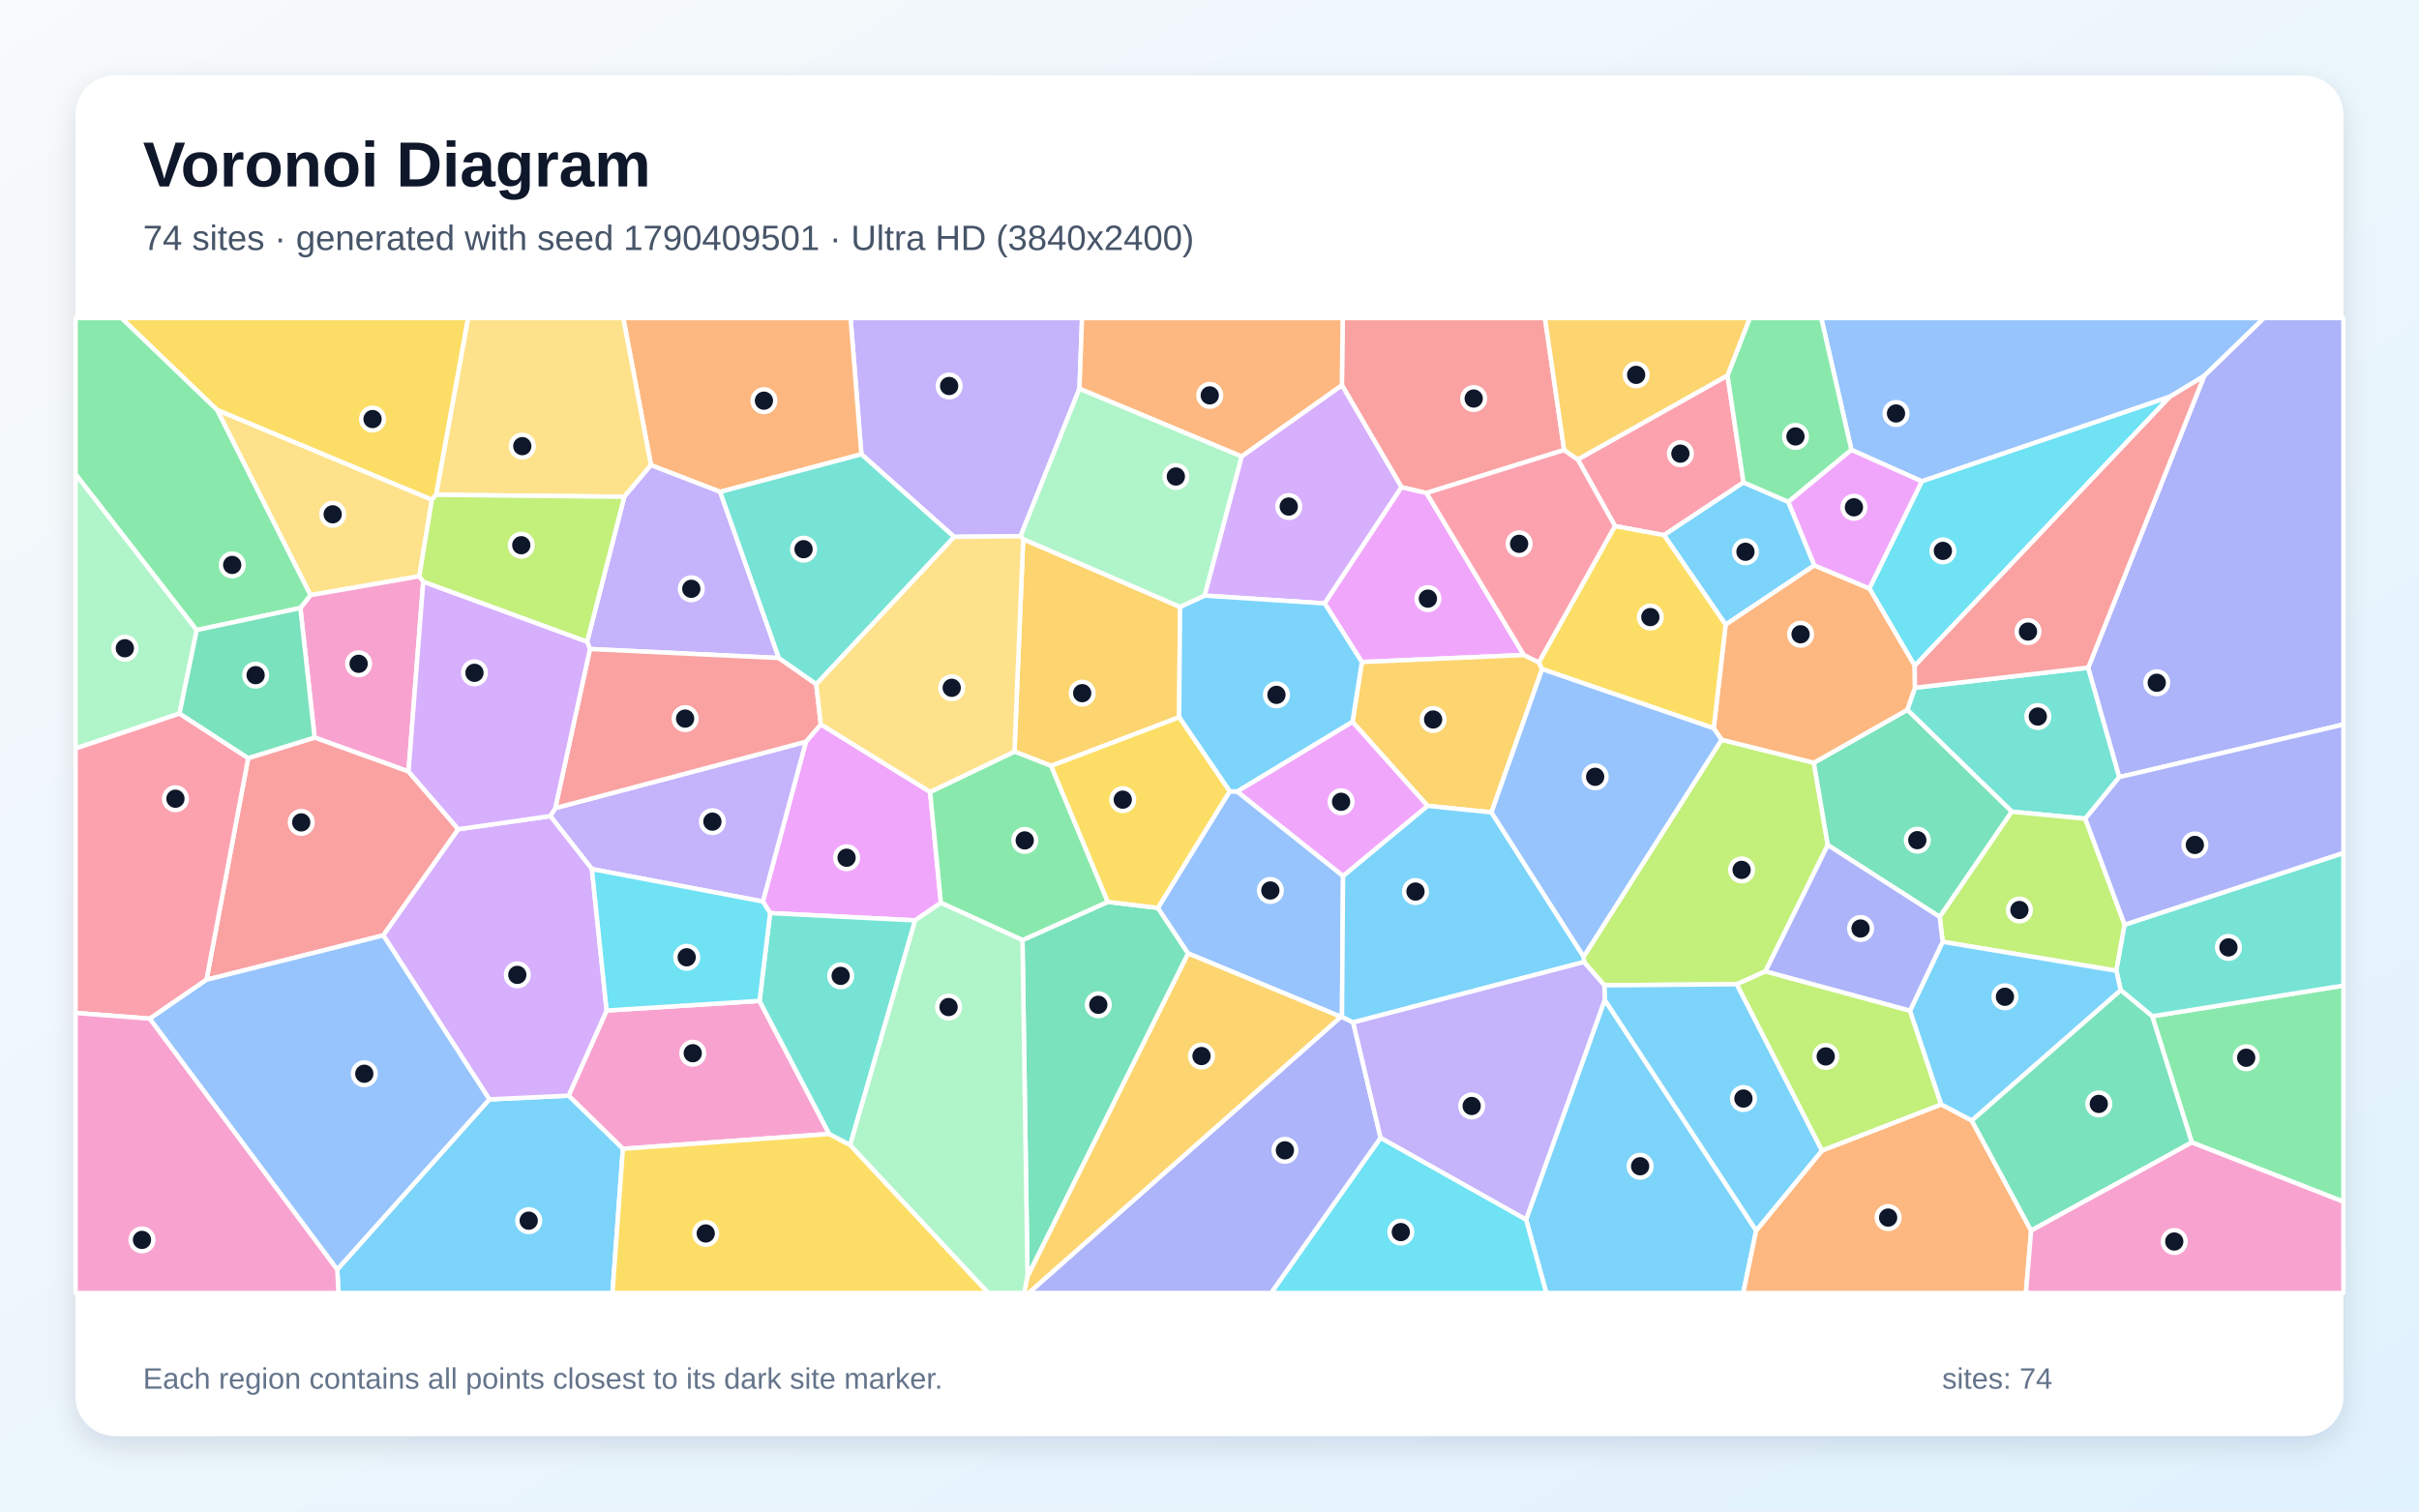
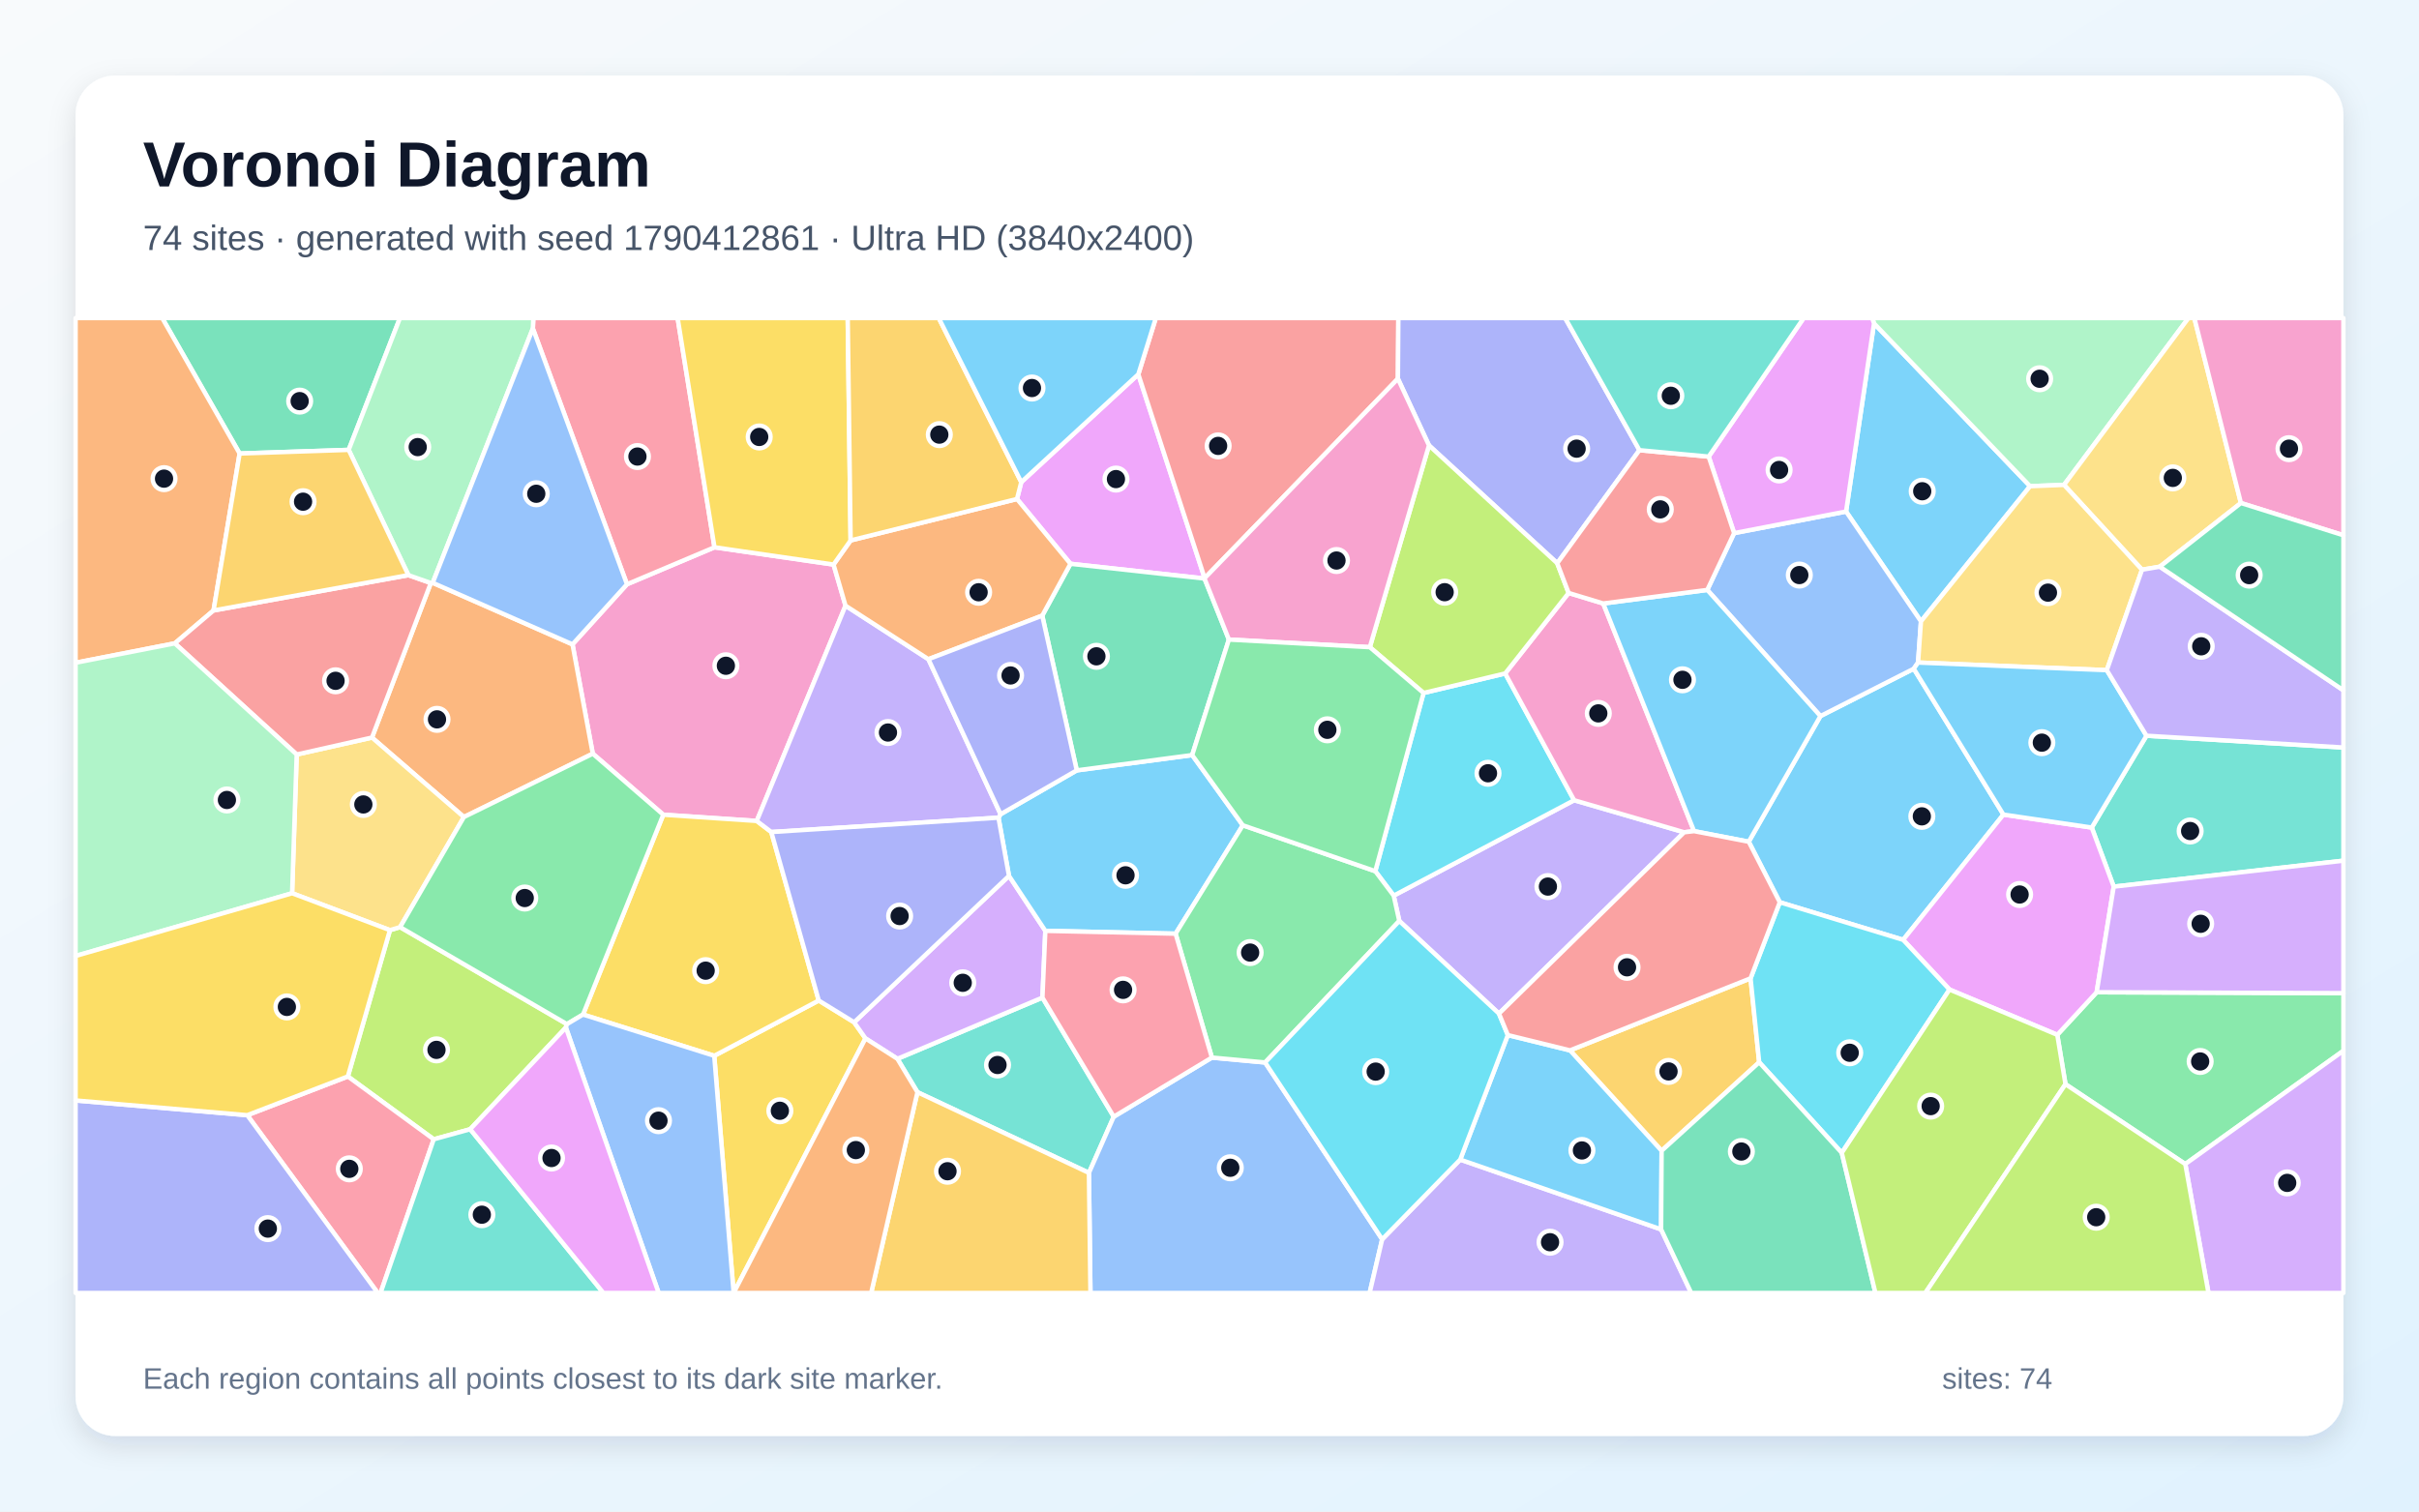
<svg xmlns="http://www.w3.org/2000/svg" width="3840" height="2400" viewBox="0 0 3840 2400" role="img" aria-labelledby="title description">
  <defs>
    <linearGradient id="background" x1="0" y1="0" x2="1" y2="1">
      <stop stop-color="#F8FAFC" />
      <stop offset="1" stop-color="#E0F2FE" />
    </linearGradient>
    <filter id="shadow" x="-5%" y="-5%" width="110%" height="110%">
      <feDropShadow dx="0" dy="15" stdDeviation="22" flood-color="#0F172A" flood-opacity=".12" />
    </filter>
  </defs>
  <rect width="3840" height="2400" fill="url(#background)" />
  <rect x="120" y="120" width="3600" height="2160" rx="63" fill="#FFFFFF" filter="url(#shadow)" />
  <g font-family="Arial, sans-serif">
    <text x="227" y="296" font-size="101" font-weight="700" fill="#0F172A">Voronoi Diagram</text>
-     <text x="227" y="397" font-size="56" fill="#475569">74 sites · generated with seed 1790409501 · Ultra HD (3840x2400)</text>
+     <text x="227" y="397" font-size="56" fill="#475569">74 sites · generated with seed 1790412861 · Ultra HD (3840x2400)</text>
  </g>
  <g stroke="#FFFFFF" stroke-width="7" stroke-linejoin="round">
-     <polygon points="2422.5,1936.3 2547.4,1587.5 2787.8,1953.8 2767.3,2053.0 2454.6,2053.0" fill="#38BDF8" fill-opacity="0.65" />
-     <polygon points="1713.6,617.0 1620.0,851.5 1514.5,852.4 1367.4,721.3 1350.2,505.0 1717.7,505.0" fill="#A78BFA" fill-opacity="0.65" />
-     <polygon points="1205.7,1589.2 1316.3,1800.5 988.8,1824.1 902.6,1739.7 963.0,1604.5" fill="#F472B6" fill-opacity="0.65" />
-     <polygon points="2787.8,1953.8 2892.3,1826.8 3081.5,1753.5 3130.0,1779.1 3224.3,1953.9 3216.0,2053.0 2767.3,2053.0" fill="#FB923C" fill-opacity="0.65" />
-     <polygon points="692.4,785.6 685.6,793.6 344.6,651.0 192.8,505.0 743.2,505.0" fill="#FACC15" fill-opacity="0.65" />
-     <polygon points="3479.3,1814.0 3416.5,1613.6 3720.0,1564.9 3720.0,1908.1" fill="#4ADE80" fill-opacity="0.65" />
-     <polygon points="3039.9,1091.9 3314.9,1060.1 3364.3,1233.9 3310.3,1299.9 3193.6,1288.8 3027.7,1127.1" fill="#2DD4BF" fill-opacity="0.65" />
-     <polygon points="3499.0,597.0 3444.6,629.9 3050.7,764.3 2939.0,714.3 2891.1,505.0 3594.0,505.0" fill="#60A5FA" fill-opacity="0.65" />
-     <polygon points="1303.0,1150.1 1476.5,1257.4 1493.6,1433.5 1452.7,1461.4 1222.5,1449.8 1211.0,1431.4 1279.3,1177.7" fill="#E879F9" fill-opacity="0.65" />
-     <polygon points="1631.1,2027.1 1623.1,1492.7 1758.6,1432.0 1838.1,1441.5 1886.2,1513.9" fill="#34D399" fill-opacity="0.65" />
-     <polygon points="2483.0,714.5 2264.5,782.8 2224.8,773.7 2130.1,611.6 2131.4,505.0 2452.5,505.0" fill="#F87171" fill-opacity="0.65" />
-     <polygon points="3364.3,1233.9 3314.9,1060.1 3499.0,597.0 3594.0,505.0 3720.0,505.0 3720.0,1150.4" fill="#818CF8" fill-opacity="0.65" />
-     <polygon points="1624.2,856.0 1873.3,963.6 1871.8,1138.9 1668.7,1216.1 1610.4,1193.4" fill="#FBBF24" fill-opacity="0.65" />
-     <polygon points="2514.4,1527.5 2513.9,1519.0 2732.9,1174.5 2879.4,1211.1 2901.5,1341.8 2802.6,1542.3 2757.1,1562.8 2546.8,1564.5" fill="#A3E635" fill-opacity="0.65" />
-     <polygon points="2102.8,958.1 1912.1,945.7 1971.0,724.6 2130.1,611.6 2224.8,773.7" fill="#C084FC" fill-opacity="0.65" />
-     <polygon points="2742.3,596.1 2767.7,766.0 2641.5,849.7 2563.8,835.4 2504.6,729.5" fill="#FB7185" fill-opacity="0.65" />
-     <polygon points="2191.6,1806.5 2422.5,1936.3 2454.6,2053.0 2017.7,2053.0" fill="#22D3EE" fill-opacity="0.65" />
-     <polygon points="312.3,1000.4 285.0,1133.0 120.0,1188.5 120.0,752.7" fill="#86EFAC" fill-opacity="0.65" />
-     <polygon points="665.7,915.0 492.8,945.0 344.6,651.0 685.6,793.6" fill="#FCD34D" fill-opacity="0.65" />
-     <polygon points="2838.9,796.9 2880.2,897.7 2739.3,991.9 2641.5,849.7 2767.7,766.0" fill="#38BDF8" fill-opacity="0.65" />
-     <polygon points="535.4,2015.6 776.8,1745.6 902.6,1739.7 988.8,1824.1 972.3,2053.0 537.3,2053.0" fill="#38BDF8" fill-opacity="0.65" />
-     <polygon points="881.5,1283.1 1279.3,1177.7 1211.0,1431.4 939.6,1379.9 873.6,1295.8" fill="#A78BFA" fill-opacity="0.65" />
-     <polygon points="671.9,923.5 648.5,1225.0 499.4,1171.1 476.8,965.4 492.8,945.0 665.7,915.0" fill="#F472B6" fill-opacity="0.65" />
-     <polygon points="1143.2,781.0 1033.4,738.6 989.4,505.0 1350.2,505.0 1367.4,721.3" fill="#FB923C" fill-opacity="0.65" />
-     <polygon points="988.8,1824.1 1316.3,1800.5 1349.6,1818.0 1568.9,2053.0 972.3,2053.0" fill="#FACC15" fill-opacity="0.65" />
-     <polygon points="1610.4,1193.4 1668.7,1216.1 1758.6,1432.0 1623.1,1492.7 1493.6,1433.5 1476.5,1257.4" fill="#4ADE80" fill-opacity="0.65" />
-     <polygon points="1349.6,1818.0 1316.3,1800.5 1205.7,1589.2 1222.5,1449.8 1452.7,1461.4" fill="#2DD4BF" fill-opacity="0.65" />
-     <polygon points="2132.0,1390.8 2130.3,1614.4 2128.5,1614.5 1886.2,1513.9 1838.1,1441.5 1952.0,1256.4 1964.1,1256.8" fill="#60A5FA" fill-opacity="0.65" />
-     <polygon points="2419.0,1040.0 2161.9,1051.2 2102.8,958.1 2224.8,773.7 2264.5,782.8" fill="#E879F9" fill-opacity="0.65" />
-     <polygon points="2901.5,1341.8 2879.4,1211.1 3027.7,1127.1 3193.6,1288.8 3079.2,1455.9" fill="#34D399" fill-opacity="0.65" />
-     <polygon points="727.6,1316.6 608.5,1485.2 327.8,1555.7 394.0,1203.7 499.4,1171.1 648.5,1225.0" fill="#F87171" fill-opacity="0.65" />
-     <polygon points="2128.5,1614.5 2130.3,1614.4 2148.1,1623.4 2191.6,1806.5 2017.7,2053.0 1632.9,2053.0" fill="#818CF8" fill-opacity="0.65" />
-     <polygon points="2367.6,1289.9 2266.1,1279.5 2147.0,1146.2 2161.9,1051.2 2419.0,1040.0 2443.0,1051.8 2448.0,1062.4" fill="#FBBF24" fill-opacity="0.65" />
-     <polygon points="3083.8,1495.4 3079.2,1455.9 3193.6,1288.8 3310.3,1299.9 3372.7,1468.2 3359.6,1541.4" fill="#A3E635" fill-opacity="0.65" />
-     <polygon points="776.8,1745.6 608.5,1485.2 727.6,1316.6 873.6,1295.8 939.6,1379.9 963.0,1604.5 902.6,1739.7" fill="#C084FC" fill-opacity="0.65" />
-     <polygon points="394.0,1203.7 327.8,1555.7 237.9,1617.4 120.0,1608.4 120.0,1188.5 285.0,1133.0" fill="#FB7185" fill-opacity="0.65" />
-     <polygon points="3039.5,1057.2 2967.5,934.4 3050.7,764.3 3444.6,629.9" fill="#22D3EE" fill-opacity="0.65" />
-     <polygon points="1349.6,1818.0 1452.7,1461.4 1493.6,1433.5 1623.1,1492.7 1631.1,2027.1 1626.1,2053.0 1568.9,2053.0" fill="#86EFAC" fill-opacity="0.65" />
-     <polygon points="1033.4,738.6 991.0,788.8 692.4,785.6 743.2,505.0 989.4,505.0" fill="#FCD34D" fill-opacity="0.65" />
-     <polygon points="2161.9,1051.2 2147.0,1146.2 1964.1,1256.8 1952.0,1256.4 1871.8,1138.9 1873.3,963.6 1912.1,945.7 2102.8,958.1" fill="#38BDF8" fill-opacity="0.65" />
-     <polygon points="2546.8,1564.5 2757.1,1562.8 2892.3,1826.8 2787.8,1953.8 2547.4,1587.5" fill="#38BDF8" fill-opacity="0.65" />
-     <polygon points="1236.4,1044.8 936.5,1030.5 932.0,1018.9 991.0,788.8 1033.4,738.6 1143.2,781.0" fill="#A78BFA" fill-opacity="0.65" />
-     <polygon points="120.0,1608.4 237.9,1617.4 535.4,2015.6 537.3,2053.0 120.0,2053.0" fill="#F472B6" fill-opacity="0.65" />
-     <polygon points="2879.4,1211.1 2732.9,1174.5 2720.4,1156.4 2739.3,991.9 2880.2,897.7 2967.5,934.4 3039.5,1057.2 3039.9,1091.9 3027.7,1127.1" fill="#FB923C" fill-opacity="0.65" />
-     <polygon points="1952.0,1256.4 1838.1,1441.5 1758.6,1432.0 1668.7,1216.1 1871.8,1138.9" fill="#FACC15" fill-opacity="0.65" />
-     <polygon points="2939.0,714.3 2838.9,796.9 2767.7,766.0 2742.3,596.1 2777.6,505.0 2891.1,505.0" fill="#4ADE80" fill-opacity="0.65" />
-     <polygon points="3416.5,1613.6 3366.4,1572.1 3359.6,1541.4 3372.7,1468.2 3720.0,1354.3 3720.0,1564.9" fill="#2DD4BF" fill-opacity="0.65" />
-     <polygon points="237.9,1617.4 327.8,1555.7 608.5,1485.2 776.8,1745.6 535.4,2015.6" fill="#60A5FA" fill-opacity="0.65" />
-     <polygon points="2967.5,934.4 2880.2,897.7 2838.9,796.9 2939.0,714.3 3050.7,764.3" fill="#E879F9" fill-opacity="0.65" />
-     <polygon points="3224.3,1953.9 3130.0,1779.1 3366.4,1572.1 3416.5,1613.6 3479.3,1814.0" fill="#34D399" fill-opacity="0.65" />
-     <polygon points="936.5,1030.5 1236.4,1044.8 1295.7,1086.2 1303.0,1150.1 1279.3,1177.7 881.5,1283.1" fill="#F87171" fill-opacity="0.65" />
-     <polygon points="3372.7,1468.2 3310.3,1299.9 3364.3,1233.9 3720.0,1150.4 3720.0,1354.3" fill="#818CF8" fill-opacity="0.65" />
-     <polygon points="1631.1,2027.1 1886.2,1513.9 2128.5,1614.5 1632.9,2053.0 1626.1,2053.0" fill="#FBBF24" fill-opacity="0.65" />
-     <polygon points="2757.1,1562.8 2802.6,1542.3 3032.0,1604.7 3081.5,1753.5 2892.3,1826.8" fill="#A3E635" fill-opacity="0.65" />
-     <polygon points="932.0,1018.9 936.5,1030.5 881.5,1283.1 873.6,1295.8 727.6,1316.6 648.5,1225.0 671.9,923.5" fill="#C084FC" fill-opacity="0.65" />
-     <polygon points="2443.0,1051.8 2419.0,1040.0 2264.5,782.8 2483.0,714.5 2504.6,729.5 2563.8,835.4" fill="#FB7185" fill-opacity="0.65" />
-     <polygon points="939.6,1379.9 1211.0,1431.4 1222.5,1449.8 1205.7,1589.2 963.0,1604.5" fill="#22D3EE" fill-opacity="0.65" />
-     <polygon points="1971.0,724.6 1912.1,945.7 1873.3,963.6 1624.2,856.0 1620.0,851.5 1713.6,617.0" fill="#86EFAC" fill-opacity="0.65" />
-     <polygon points="1624.2,856.0 1610.4,1193.4 1476.5,1257.4 1303.0,1150.1 1295.7,1086.2 1514.5,852.4 1620.0,851.5" fill="#FCD34D" fill-opacity="0.65" />
-     <polygon points="3032.0,1604.7 3083.8,1495.4 3359.6,1541.4 3366.4,1572.1 3130.0,1779.1 3081.5,1753.5" fill="#38BDF8" fill-opacity="0.65" />
-     <polygon points="2148.1,1623.4 2130.3,1614.4 2132.0,1390.8 2266.1,1279.5 2367.6,1289.9 2513.9,1519.0 2514.4,1527.5" fill="#38BDF8" fill-opacity="0.65" />
-     <polygon points="2191.6,1806.5 2148.1,1623.4 2514.4,1527.5 2546.8,1564.5 2547.4,1587.5 2422.5,1936.3" fill="#A78BFA" fill-opacity="0.65" />
-     <polygon points="3224.3,1953.9 3479.3,1814.0 3720.0,1908.1 3720.0,2053.0 3216.0,2053.0" fill="#F472B6" fill-opacity="0.65" />
-     <polygon points="2130.1,611.6 1971.0,724.6 1713.6,617.0 1717.7,505.0 2131.4,505.0" fill="#FB923C" fill-opacity="0.65" />
-     <polygon points="2448.0,1062.4 2443.0,1051.8 2563.8,835.4 2641.5,849.7 2739.3,991.9 2720.4,1156.4" fill="#FACC15" fill-opacity="0.65" />
-     <polygon points="344.6,651.0 492.8,945.0 476.8,965.4 312.3,1000.4 120.0,752.7 120.0,505.0 192.8,505.0" fill="#4ADE80" fill-opacity="0.65" />
-     <polygon points="1295.7,1086.2 1236.4,1044.8 1143.2,781.0 1367.4,721.3 1514.5,852.4" fill="#2DD4BF" fill-opacity="0.65" />
-     <polygon points="2367.6,1289.9 2448.0,1062.4 2720.4,1156.4 2732.9,1174.5 2513.9,1519.0" fill="#60A5FA" fill-opacity="0.65" />
-     <polygon points="2132.0,1390.8 1964.1,1256.8 2147.0,1146.2 2266.1,1279.5" fill="#E879F9" fill-opacity="0.65" />
-     <polygon points="476.8,965.4 499.4,1171.1 394.0,1203.7 285.0,1133.0 312.3,1000.4" fill="#34D399" fill-opacity="0.65" />
-     <polygon points="3314.9,1060.1 3039.9,1091.9 3039.5,1057.2 3444.6,629.9 3499.0,597.0" fill="#F87171" fill-opacity="0.65" />
-     <polygon points="3032.0,1604.7 2802.6,1542.3 2901.5,1341.8 3079.2,1455.9 3083.8,1495.4" fill="#818CF8" fill-opacity="0.65" />
-     <polygon points="2742.3,596.1 2504.6,729.5 2483.0,714.5 2452.5,505.0 2777.6,505.0" fill="#FBBF24" fill-opacity="0.65" />
-     <polygon points="991.0,788.8 932.0,1018.9 671.9,923.5 665.7,915.0 685.6,793.6 692.4,785.6" fill="#A3E635" fill-opacity="0.65" />
+     <polygon points="2974.9,513.5 3222.6,772.0 3049.4,986.6 2930.5,812.2" fill="#38BDF8" fill-opacity="0.65" />
+     <polygon points="2673.5,1321.5 2379.5,1609.4 2221.3,1462.3 2212.4,1422.1 2498.8,1270.6" fill="#A78BFA" fill-opacity="0.65" />
+     <polygon points="995.3,927.7 1134.2,869.0 1323.2,896.4 1342.2,961.7 1201.3,1303.5 1052.9,1293.6 941.0,1196.7 908.8,1023.1" fill="#F472B6" fill-opacity="0.65" />
+     <polygon points="736.4,1297.3 590.5,1171.1 683.9,925.7 686.9,925.4 908.8,1023.1 941.0,1196.7" fill="#FB923C" fill-opacity="0.65" />
+     <polygon points="1133.8,1676.4 1299.7,1588.6 1355.9,1623.2 1373.9,1648.8 1164.6,2053.0 1164.6,2053.0" fill="#FACC15" fill-opacity="0.65" />
+     <polygon points="3469.0,1848.3 3278.8,1721.5 3265.8,1643.1 3328.3,1575.5 3720.0,1576.9 3720.0,1668.4" fill="#4ADE80" fill-opacity="0.65" />
+     <polygon points="1456.4,1734.2 1424.6,1681.2 1654.8,1584.0 1768.0,1773.1 1728.6,1862.3" fill="#2DD4BF" fill-opacity="0.65" />
+     <polygon points="1728.6,1862.3 1768.0,1773.1 1923.8,1679.2 2008.3,1687.0 2194.1,1967.8 2174.2,2053.0 1731.0,2053.0" fill="#60A5FA" fill-opacity="0.65" />
+     <polygon points="1912.1,918.6 1699.3,895.2 1614.4,792.3 1621.2,765.5 1807.0,594.3 1912.3,918.0" fill="#E879F9" fill-opacity="0.65" />
+     <polygon points="553.5,714.3 380.4,720.1 257.5,505.0 634.9,505.0" fill="#34D399" fill-opacity="0.65" />
+     <polygon points="1912.3,918.0 1807.0,594.3 1834.8,505.0 2219.8,505.0 2219.1,601.3" fill="#F87171" fill-opacity="0.65" />
+     <polygon points="2602.5,714.8 2472.0,894.3 2268.4,707.2 2219.1,601.3 2219.8,505.0 2484.6,505.0" fill="#818CF8" fill-opacity="0.65" />
+     <polygon points="2778.9,1553.4 2792.6,1686.7 2637.7,1827.2 2492.3,1667.8" fill="#FBBF24" fill-opacity="0.65" />
+     <polygon points="898.3,1631.5 746.4,1793.0 688.5,1809.0 552.2,1709.2 619.0,1476.9 635.1,1472.1 900.0,1626.1" fill="#A3E635" fill-opacity="0.65" />
+     <polygon points="1601.7,1390.7 1659.4,1478.0 1654.8,1584.0 1424.6,1681.2 1373.9,1648.8 1355.9,1623.2" fill="#C084FC" fill-opacity="0.65" />
+     <polygon points="392.5,1770.7 552.2,1709.2 688.5,1809.0 604.1,2053.0 599.7,2053.0" fill="#FB7185" fill-opacity="0.65" />
+     <polygon points="2183.2,1383.3 2259.8,1100.3 2389.4,1069.3 2498.8,1270.6 2212.4,1422.1" fill="#22D3EE" fill-opacity="0.65" />
+     <polygon points="3276.5,769.9 3222.6,772.0 2974.9,513.5 2971.9,505.0 3474.0,505.0" fill="#86EFAC" fill-opacity="0.65" />
+     <polygon points="635.1,1472.1 619.0,1476.9 463.7,1418.3 471.0,1198.0 590.5,1171.1 736.4,1297.3" fill="#FCD34D" fill-opacity="0.65" />
+     <polygon points="1972.9,1310.4 1866.2,1482.5 1659.4,1478.0 1601.7,1390.7 1585.0,1298.3 1588.4,1292.8 1709.3,1223.2 1892.5,1198.9" fill="#38BDF8" fill-opacity="0.65" />
+     <polygon points="3180.3,1293.4 3021.1,1492.3 2825.3,1432.6 2776.0,1336.5 2889.8,1137.0 3038.0,1061.8" fill="#38BDF8" fill-opacity="0.65" />
+     <polygon points="2194.1,1967.8 2318.0,1841.2 2636.9,1952.0 2684.7,2053.0 2174.2,2053.0" fill="#A78BFA" fill-opacity="0.65" />
+     <polygon points="2545.0,958.2 2689.2,1319.7 2673.5,1321.5 2498.8,1270.6 2389.4,1069.3 2490.1,941.5" fill="#F472B6" fill-opacity="0.65" />
+     <polygon points="380.4,720.1 339.0,969.3 277.5,1021.5 120.0,1052.3 120.0,505.0 257.5,505.0" fill="#FB923C" fill-opacity="0.65" />
+     <polygon points="925.5,1610.9 1052.9,1293.6 1201.3,1303.5 1224.4,1321.1 1299.7,1588.6 1133.8,1676.4" fill="#FACC15" fill-opacity="0.65" />
+     <polygon points="925.5,1610.9 900.0,1626.1 635.1,1472.1 736.4,1297.3 941.0,1196.7 1052.9,1293.6" fill="#4ADE80" fill-opacity="0.65" />
+     <polygon points="3355.4,1407.8 3320.5,1314.0 3407.4,1168.2 3720.0,1186.9 3720.0,1366.6" fill="#2DD4BF" fill-opacity="0.65" />
+     <polygon points="3044.8,1052.0 3038.0,1061.8 2889.8,1137.0 2710.2,936.7 2752.8,846.5 2930.5,812.2 3049.4,986.6" fill="#60A5FA" fill-opacity="0.65" />
+     <polygon points="3094.7,1571.2 3021.1,1492.3 3180.3,1293.4 3320.5,1314.0 3355.4,1407.8 3328.3,1575.5 3265.8,1643.1" fill="#E879F9" fill-opacity="0.65" />
+     <polygon points="1950.8,1015.5 1892.5,1198.9 1709.3,1223.2 1654.5,977.5 1699.3,895.2 1912.1,918.6" fill="#34D399" fill-opacity="0.65" />
+     <polygon points="471.0,1198.0 277.5,1021.5 339.0,969.3 648.3,913.2 683.9,925.7 590.5,1171.1" fill="#F87171" fill-opacity="0.65" />
+     <polygon points="120.0,1747.3 392.5,1770.7 599.7,2053.0 120.0,2053.0" fill="#818CF8" fill-opacity="0.65" />
+     <polygon points="1456.4,1734.2 1728.6,1862.3 1731.0,2053.0 1382.9,2053.0" fill="#FBBF24" fill-opacity="0.65" />
+     <polygon points="2174.5,1027.6 2268.4,707.2 2472.0,894.3 2490.1,941.5 2389.4,1069.3 2259.8,1100.3" fill="#A3E635" fill-opacity="0.65" />
+     <polygon points="3328.3,1575.5 3355.4,1407.8 3720.0,1366.6 3720.0,1576.9" fill="#C084FC" fill-opacity="0.65" />
+     <polygon points="1134.2,869.0 995.3,927.7 845.9,521.6 846.6,505.0 1075.7,505.0" fill="#FB7185" fill-opacity="0.65" />
+     <polygon points="2923.7,1830.5 2792.6,1686.7 2778.9,1553.4 2825.3,1432.6 3021.1,1492.3 3094.7,1571.2" fill="#22D3EE" fill-opacity="0.65" />
+     <polygon points="845.9,521.6 686.9,925.4 683.9,925.7 648.3,913.2 553.5,714.3 634.9,505.0 846.6,505.0" fill="#86EFAC" fill-opacity="0.65" />
+     <polygon points="3557.3,798.7 3428.6,899.8 3400.3,904.6 3276.5,769.9 3474.0,505.0 3483.4,505.0" fill="#FCD34D" fill-opacity="0.65" />
+     <polygon points="2710.2,936.7 2889.8,1137.0 2776.0,1336.5 2689.2,1319.7 2545.0,958.2" fill="#38BDF8" fill-opacity="0.65" />
+     <polygon points="2636.9,1952.0 2318.0,1841.2 2393.6,1643.5 2492.3,1667.8 2637.7,1827.2" fill="#38BDF8" fill-opacity="0.65" />
+     <polygon points="1473.8,1046.7 1588.4,1292.8 1585.0,1298.3 1224.4,1321.1 1201.3,1303.5 1342.2,961.7" fill="#A78BFA" fill-opacity="0.65" />
+     <polygon points="2174.5,1027.6 1950.8,1015.5 1912.1,918.6 1912.3,918.0 2219.1,601.3 2268.4,707.2" fill="#F472B6" fill-opacity="0.65" />
+     <polygon points="1654.5,977.5 1473.8,1046.7 1342.2,961.7 1323.2,896.4 1350.3,858.1 1614.4,792.3 1699.3,895.2" fill="#FB923C" fill-opacity="0.65" />
+     <polygon points="1350.3,858.1 1323.2,896.4 1134.2,869.0 1075.7,505.0 1345.7,505.0" fill="#FACC15" fill-opacity="0.65" />
+     <polygon points="2008.3,1687.0 1923.8,1679.2 1866.2,1482.5 1972.9,1310.4 2183.2,1383.3 2212.4,1422.1 2221.3,1462.3" fill="#4ADE80" fill-opacity="0.65" />
+     <polygon points="688.5,1809.0 746.4,1793.0 957.9,2053.0 604.1,2053.0" fill="#2DD4BF" fill-opacity="0.65" />
+     <polygon points="898.3,1631.5 900.0,1626.1 925.5,1610.9 1133.8,1676.4 1164.6,2053.0 1045.6,2053.0" fill="#60A5FA" fill-opacity="0.65" />
+     <polygon points="2752.8,846.5 2712.4,725.0 2863.2,505.0 2971.9,505.0 2974.9,513.5 2930.5,812.2" fill="#E879F9" fill-opacity="0.65" />
+     <polygon points="2636.9,1952.0 2637.7,1827.2 2792.6,1686.7 2923.7,1830.5 2977.1,2053.0 2684.7,2053.0" fill="#34D399" fill-opacity="0.65" />
+     <polygon points="2712.4,725.0 2752.8,846.5 2710.2,936.7 2545.0,958.2 2490.1,941.5 2472.0,894.3 2602.5,714.8" fill="#F87171" fill-opacity="0.65" />
+     <polygon points="1585.0,1298.3 1601.7,1390.7 1355.9,1623.2 1299.7,1588.6 1224.4,1321.1" fill="#818CF8" fill-opacity="0.65" />
+     <polygon points="1621.2,765.5 1614.4,792.3 1350.3,858.1 1345.7,505.0 1490.2,505.0" fill="#FBBF24" fill-opacity="0.65" />
+     <polygon points="2923.7,1830.5 3094.7,1571.2 3265.8,1643.1 3278.8,1721.5 3056.3,2053.0 2977.1,2053.0" fill="#A3E635" fill-opacity="0.65" />
+     <polygon points="3469.0,1848.3 3720.0,1668.4 3720.0,2053.0 3505.8,2053.0" fill="#C084FC" fill-opacity="0.65" />
+     <polygon points="1923.8,1679.2 1768.0,1773.1 1654.8,1584.0 1659.4,1478.0 1866.2,1482.5" fill="#FB7185" fill-opacity="0.65" />
+     <polygon points="2393.6,1643.5 2318.0,1841.2 2194.1,1967.8 2008.3,1687.0 2221.3,1462.3 2379.5,1609.4" fill="#22D3EE" fill-opacity="0.65" />
+     <polygon points="471.0,1198.0 463.7,1418.3 120.0,1517.9 120.0,1052.3 277.5,1021.5" fill="#86EFAC" fill-opacity="0.65" />
+     <polygon points="3400.3,904.6 3344.4,1064.1 3044.8,1052.0 3049.4,986.6 3222.6,772.0 3276.5,769.9" fill="#FCD34D" fill-opacity="0.65" />
+     <polygon points="1807.0,594.3 1621.2,765.5 1490.2,505.0 1834.8,505.0" fill="#38BDF8" fill-opacity="0.65" />
+     <polygon points="3344.4,1064.1 3407.4,1168.2 3320.5,1314.0 3180.3,1293.4 3038.0,1061.8 3044.8,1052.0" fill="#38BDF8" fill-opacity="0.65" />
+     <polygon points="3407.4,1168.2 3344.4,1064.1 3400.3,904.6 3428.6,899.8 3720.0,1096.1 3720.0,1186.9" fill="#A78BFA" fill-opacity="0.65" />
+     <polygon points="3557.3,798.7 3483.4,505.0 3720.0,505.0 3720.0,849.9" fill="#F472B6" fill-opacity="0.65" />
+     <polygon points="1373.9,1648.8 1424.6,1681.2 1456.4,1734.2 1382.9,2053.0 1164.6,2053.0" fill="#FB923C" fill-opacity="0.65" />
+     <polygon points="392.5,1770.7 120.0,1747.3 120.0,1517.9 463.7,1418.3 619.0,1476.9 552.2,1709.2" fill="#FACC15" fill-opacity="0.65" />
+     <polygon points="1972.9,1310.4 1892.5,1198.9 1950.8,1015.5 2174.5,1027.6 2259.8,1100.3 2183.2,1383.3" fill="#4ADE80" fill-opacity="0.65" />
+     <polygon points="2712.4,725.0 2602.5,714.8 2484.6,505.0 2863.2,505.0" fill="#2DD4BF" fill-opacity="0.65" />
+     <polygon points="845.9,521.6 995.3,927.7 908.8,1023.1 686.9,925.4" fill="#60A5FA" fill-opacity="0.65" />
+     <polygon points="746.4,1793.0 898.3,1631.5 1045.6,2053.0 957.9,2053.0" fill="#E879F9" fill-opacity="0.65" />
+     <polygon points="3428.6,899.8 3557.3,798.7 3720.0,849.9 3720.0,1096.1" fill="#34D399" fill-opacity="0.65" />
+     <polygon points="2689.2,1319.7 2776.0,1336.5 2825.3,1432.6 2778.9,1553.4 2492.3,1667.8 2393.6,1643.5 2379.5,1609.4 2673.5,1321.5" fill="#F87171" fill-opacity="0.65" />
+     <polygon points="1654.5,977.5 1709.3,1223.2 1588.4,1292.8 1473.8,1046.7" fill="#818CF8" fill-opacity="0.65" />
+     <polygon points="648.3,913.2 339.0,969.3 380.4,720.1 553.5,714.3" fill="#FBBF24" fill-opacity="0.65" />
+     <polygon points="3278.8,1721.5 3469.0,1848.3 3505.8,2053.0 3056.3,2053.0" fill="#A3E635" fill-opacity="0.65" />
  </g>
  <g>
-     <circle cx="2603.6" cy="1851.8" r="18" fill="#0F172A" stroke="#FFFFFF" stroke-width="7" />
-     <circle cx="1506.7" cy="612.9" r="18" fill="#0F172A" stroke="#FFFFFF" stroke-width="7" />
-     <circle cx="1099.7" cy="1672.3" r="18" fill="#0F172A" stroke="#FFFFFF" stroke-width="7" />
-     <circle cx="2997.3" cy="1933.3" r="18" fill="#0F172A" stroke="#FFFFFF" stroke-width="7" />
-     <circle cx="591.4" cy="665.4" r="18" fill="#0F172A" stroke="#FFFFFF" stroke-width="7" />
-     <circle cx="3565.7" cy="1679.5" r="18" fill="#0F172A" stroke="#FFFFFF" stroke-width="7" />
-     <circle cx="3234.9" cy="1137.7" r="18" fill="#0F172A" stroke="#FFFFFF" stroke-width="7" />
-     <circle cx="3009.8" cy="656.5" r="18" fill="#0F172A" stroke="#FFFFFF" stroke-width="7" />
-     <circle cx="1343.9" cy="1361.9" r="18" fill="#0F172A" stroke="#FFFFFF" stroke-width="7" />
-     <circle cx="1743.5" cy="1595.4" r="18" fill="#0F172A" stroke="#FFFFFF" stroke-width="7" />
-     <circle cx="2339.4" cy="632.8" r="18" fill="#0F172A" stroke="#FFFFFF" stroke-width="7" />
-     <circle cx="3423.7" cy="1084.1" r="18" fill="#0F172A" stroke="#FFFFFF" stroke-width="7" />
-     <circle cx="1717.9" cy="1100.6" r="18" fill="#0F172A" stroke="#FFFFFF" stroke-width="7" />
-     <circle cx="2764.7" cy="1381.2" r="18" fill="#0F172A" stroke="#FFFFFF" stroke-width="7" />
-     <circle cx="2045.8" cy="804.3" r="18" fill="#0F172A" stroke="#FFFFFF" stroke-width="7" />
-     <circle cx="2667.5" cy="720.3" r="18" fill="#0F172A" stroke="#FFFFFF" stroke-width="7" />
-     <circle cx="2223.7" cy="1956.3" r="18" fill="#0F172A" stroke="#FFFFFF" stroke-width="7" />
-     <circle cx="198.2" cy="1029.3" r="18" fill="#0F172A" stroke="#FFFFFF" stroke-width="7" />
-     <circle cx="528.1" cy="816.6" r="18" fill="#0F172A" stroke="#FFFFFF" stroke-width="7" />
-     <circle cx="2770.8" cy="876.1" r="18" fill="#0F172A" stroke="#FFFFFF" stroke-width="7" />
-     <circle cx="839.3" cy="1938.2" r="18" fill="#0F172A" stroke="#FFFFFF" stroke-width="7" />
-     <circle cx="1130.9" cy="1304.6" r="18" fill="#0F172A" stroke="#FFFFFF" stroke-width="7" />
-     <circle cx="569.3" cy="1054.0" r="18" fill="#0F172A" stroke="#FFFFFF" stroke-width="7" />
-     <circle cx="1212.7" cy="636.2" r="18" fill="#0F172A" stroke="#FFFFFF" stroke-width="7" />
-     <circle cx="1120.3" cy="1958.5" r="18" fill="#0F172A" stroke="#FFFFFF" stroke-width="7" />
-     <circle cx="1626.7" cy="1334.4" r="18" fill="#0F172A" stroke="#FFFFFF" stroke-width="7" />
-     <circle cx="1334.5" cy="1549.5" r="18" fill="#0F172A" stroke="#FFFFFF" stroke-width="7" />
-     <circle cx="2016.6" cy="1413.9" r="18" fill="#0F172A" stroke="#FFFFFF" stroke-width="7" />
-     <circle cx="2266.7" cy="950.5" r="18" fill="#0F172A" stroke="#FFFFFF" stroke-width="7" />
-     <circle cx="3043.6" cy="1334.0" r="18" fill="#0F172A" stroke="#FFFFFF" stroke-width="7" />
-     <circle cx="478.2" cy="1305.8" r="18" fill="#0F172A" stroke="#FFFFFF" stroke-width="7" />
-     <circle cx="2039.7" cy="1826.5" r="18" fill="#0F172A" stroke="#FFFFFF" stroke-width="7" />
-     <circle cx="2275.0" cy="1142.4" r="18" fill="#0F172A" stroke="#FFFFFF" stroke-width="7" />
-     <circle cx="3205.7" cy="1444.9" r="18" fill="#0F172A" stroke="#FFFFFF" stroke-width="7" />
-     <circle cx="821.2" cy="1547.9" r="18" fill="#0F172A" stroke="#FFFFFF" stroke-width="7" />
-     <circle cx="278.5" cy="1268.2" r="18" fill="#0F172A" stroke="#FFFFFF" stroke-width="7" />
-     <circle cx="3084.2" cy="874.7" r="18" fill="#0F172A" stroke="#FFFFFF" stroke-width="7" />
-     <circle cx="1505.8" cy="1599.0" r="18" fill="#0F172A" stroke="#FFFFFF" stroke-width="7" />
-     <circle cx="829.1" cy="708.4" r="18" fill="#0F172A" stroke="#FFFFFF" stroke-width="7" />
-     <circle cx="2026.3" cy="1103.3" r="18" fill="#0F172A" stroke="#FFFFFF" stroke-width="7" />
-     <circle cx="2767.6" cy="1744.3" r="18" fill="#0F172A" stroke="#FFFFFF" stroke-width="7" />
-     <circle cx="1097.4" cy="934.9" r="18" fill="#0F172A" stroke="#FFFFFF" stroke-width="7" />
-     <circle cx="225.4" cy="1968.7" r="18" fill="#0F172A" stroke="#FFFFFF" stroke-width="7" />
-     <circle cx="2858.3" cy="1007.1" r="18" fill="#0F172A" stroke="#FFFFFF" stroke-width="7" />
-     <circle cx="1782.3" cy="1269.7" r="18" fill="#0F172A" stroke="#FFFFFF" stroke-width="7" />
-     <circle cx="2850.2" cy="693.0" r="18" fill="#0F172A" stroke="#FFFFFF" stroke-width="7" />
-     <circle cx="3537.5" cy="1504.3" r="18" fill="#0F172A" stroke="#FFFFFF" stroke-width="7" />
-     <circle cx="578.3" cy="1704.9" r="18" fill="#0F172A" stroke="#FFFFFF" stroke-width="7" />
-     <circle cx="2943.0" cy="805.5" r="18" fill="#0F172A" stroke="#FFFFFF" stroke-width="7" />
-     <circle cx="3331.7" cy="1752.8" r="18" fill="#0F172A" stroke="#FFFFFF" stroke-width="7" />
-     <circle cx="1087.6" cy="1141.0" r="18" fill="#0F172A" stroke="#FFFFFF" stroke-width="7" />
-     <circle cx="3484.2" cy="1341.6" r="18" fill="#0F172A" stroke="#FFFFFF" stroke-width="7" />
-     <circle cx="1907.3" cy="1676.8" r="18" fill="#0F172A" stroke="#FFFFFF" stroke-width="7" />
-     <circle cx="2898.2" cy="1677.4" r="18" fill="#0F172A" stroke="#FFFFFF" stroke-width="7" />
-     <circle cx="753.2" cy="1068.3" r="18" fill="#0F172A" stroke="#FFFFFF" stroke-width="7" />
-     <circle cx="2411.5" cy="863.5" r="18" fill="#0F172A" stroke="#FFFFFF" stroke-width="7" />
-     <circle cx="1090.1" cy="1520.0" r="18" fill="#0F172A" stroke="#FFFFFF" stroke-width="7" />
-     <circle cx="1866.6" cy="756.6" r="18" fill="#0F172A" stroke="#FFFFFF" stroke-width="7" />
-     <circle cx="1510.8" cy="1092.1" r="18" fill="#0F172A" stroke="#FFFFFF" stroke-width="7" />
-     <circle cx="3182.7" cy="1582.7" r="18" fill="#0F172A" stroke="#FFFFFF" stroke-width="7" />
-     <circle cx="2247.0" cy="1415.6" r="18" fill="#0F172A" stroke="#FFFFFF" stroke-width="7" />
-     <circle cx="2336.2" cy="1756.1" r="18" fill="#0F172A" stroke="#FFFFFF" stroke-width="7" />
-     <circle cx="3451.5" cy="1971.3" r="18" fill="#0F172A" stroke="#FFFFFF" stroke-width="7" />
-     <circle cx="1920.4" cy="627.8" r="18" fill="#0F172A" stroke="#FFFFFF" stroke-width="7" />
-     <circle cx="2619.8" cy="979.8" r="18" fill="#0F172A" stroke="#FFFFFF" stroke-width="7" />
-     <circle cx="368.6" cy="897.0" r="18" fill="#0F172A" stroke="#FFFFFF" stroke-width="7" />
-     <circle cx="1275.6" cy="872.0" r="18" fill="#0F172A" stroke="#FFFFFF" stroke-width="7" />
-     <circle cx="2532.2" cy="1233.4" r="18" fill="#0F172A" stroke="#FFFFFF" stroke-width="7" />
-     <circle cx="2128.9" cy="1273.1" r="18" fill="#0F172A" stroke="#FFFFFF" stroke-width="7" />
-     <circle cx="405.8" cy="1072.0" r="18" fill="#0F172A" stroke="#FFFFFF" stroke-width="7" />
-     <circle cx="3219.3" cy="1002.8" r="18" fill="#0F172A" stroke="#FFFFFF" stroke-width="7" />
-     <circle cx="2953.5" cy="1474.3" r="18" fill="#0F172A" stroke="#FFFFFF" stroke-width="7" />
-     <circle cx="2597.3" cy="595.2" r="18" fill="#0F172A" stroke="#FFFFFF" stroke-width="7" />
-     <circle cx="827.5" cy="865.7" r="18" fill="#0F172A" stroke="#FFFFFF" stroke-width="7" />
+     <circle cx="3051.4" cy="780.0" r="18" fill="#0F172A" stroke="#FFFFFF" stroke-width="7" />
+     <circle cx="2457.2" cy="1407.7" r="18" fill="#0F172A" stroke="#FFFFFF" stroke-width="7" />
+     <circle cx="1152.3" cy="1057.1" r="18" fill="#0F172A" stroke="#FFFFFF" stroke-width="7" />
+     <circle cx="693.7" cy="1142.2" r="18" fill="#0F172A" stroke="#FFFFFF" stroke-width="7" />
+     <circle cx="1238.0" cy="1763.7" r="18" fill="#0F172A" stroke="#FFFFFF" stroke-width="7" />
+     <circle cx="3492.6" cy="1685.4" r="18" fill="#0F172A" stroke="#FFFFFF" stroke-width="7" />
+     <circle cx="1583.5" cy="1691.0" r="18" fill="#0F172A" stroke="#FFFFFF" stroke-width="7" />
+     <circle cx="1953.0" cy="1854.2" r="18" fill="#0F172A" stroke="#FFFFFF" stroke-width="7" />
+     <circle cx="1771.5" cy="760.7" r="18" fill="#0F172A" stroke="#FFFFFF" stroke-width="7" />
+     <circle cx="475.7" cy="636.9" r="18" fill="#0F172A" stroke="#FFFFFF" stroke-width="7" />
+     <circle cx="1933.7" cy="708.0" r="18" fill="#0F172A" stroke="#FFFFFF" stroke-width="7" />
+     <circle cx="2502.8" cy="712.4" r="18" fill="#0F172A" stroke="#FFFFFF" stroke-width="7" />
+     <circle cx="2648.7" cy="1701.2" r="18" fill="#0F172A" stroke="#FFFFFF" stroke-width="7" />
+     <circle cx="692.9" cy="1667.0" r="18" fill="#0F172A" stroke="#FFFFFF" stroke-width="7" />
+     <circle cx="1528.3" cy="1560.5" r="18" fill="#0F172A" stroke="#FFFFFF" stroke-width="7" />
+     <circle cx="554.5" cy="1855.9" r="18" fill="#0F172A" stroke="#FFFFFF" stroke-width="7" />
+     <circle cx="2362.1" cy="1227.8" r="18" fill="#0F172A" stroke="#FFFFFF" stroke-width="7" />
+     <circle cx="3237.8" cy="601.4" r="18" fill="#0F172A" stroke="#FFFFFF" stroke-width="7" />
+     <circle cx="576.8" cy="1277.3" r="18" fill="#0F172A" stroke="#FFFFFF" stroke-width="7" />
+     <circle cx="1786.7" cy="1389.8" r="18" fill="#0F172A" stroke="#FFFFFF" stroke-width="7" />
+     <circle cx="3050.8" cy="1296.2" r="18" fill="#0F172A" stroke="#FFFFFF" stroke-width="7" />
+     <circle cx="2460.6" cy="1972.4" r="18" fill="#0F172A" stroke="#FFFFFF" stroke-width="7" />
+     <circle cx="2537.2" cy="1132.7" r="18" fill="#0F172A" stroke="#FFFFFF" stroke-width="7" />
+     <circle cx="260.4" cy="760.0" r="18" fill="#0F172A" stroke="#FFFFFF" stroke-width="7" />
+     <circle cx="1120.2" cy="1541.2" r="18" fill="#0F172A" stroke="#FFFFFF" stroke-width="7" />
+     <circle cx="833.0" cy="1425.9" r="18" fill="#0F172A" stroke="#FFFFFF" stroke-width="7" />
+     <circle cx="3476.7" cy="1319.5" r="18" fill="#0F172A" stroke="#FFFFFF" stroke-width="7" />
+     <circle cx="2856.3" cy="913.1" r="18" fill="#0F172A" stroke="#FFFFFF" stroke-width="7" />
+     <circle cx="3206.0" cy="1420.3" r="18" fill="#0F172A" stroke="#FFFFFF" stroke-width="7" />
+     <circle cx="1740.5" cy="1042.1" r="18" fill="#0F172A" stroke="#FFFFFF" stroke-width="7" />
+     <circle cx="532.7" cy="1081.0" r="18" fill="#0F172A" stroke="#FFFFFF" stroke-width="7" />
+     <circle cx="425.2" cy="1950.8" r="18" fill="#0F172A" stroke="#FFFFFF" stroke-width="7" />
+     <circle cx="1504.1" cy="1859.7" r="18" fill="#0F172A" stroke="#FFFFFF" stroke-width="7" />
+     <circle cx="2293.3" cy="940.3" r="18" fill="#0F172A" stroke="#FFFFFF" stroke-width="7" />
+     <circle cx="3493.4" cy="1466.8" r="18" fill="#0F172A" stroke="#FFFFFF" stroke-width="7" />
+     <circle cx="1011.9" cy="724.9" r="18" fill="#0F172A" stroke="#FFFFFF" stroke-width="7" />
+     <circle cx="2936.3" cy="1671.6" r="18" fill="#0F172A" stroke="#FFFFFF" stroke-width="7" />
+     <circle cx="663.1" cy="709.9" r="18" fill="#0F172A" stroke="#FFFFFF" stroke-width="7" />
+     <circle cx="3449.2" cy="758.8" r="18" fill="#0F172A" stroke="#FFFFFF" stroke-width="7" />
+     <circle cx="2670.8" cy="1079.4" r="18" fill="#0F172A" stroke="#FFFFFF" stroke-width="7" />
+     <circle cx="2511.2" cy="1826.7" r="18" fill="#0F172A" stroke="#FFFFFF" stroke-width="7" />
+     <circle cx="1409.6" cy="1163.1" r="18" fill="#0F172A" stroke="#FFFFFF" stroke-width="7" />
+     <circle cx="2121.6" cy="890.0" r="18" fill="#0F172A" stroke="#FFFFFF" stroke-width="7" />
+     <circle cx="1553.5" cy="940.4" r="18" fill="#0F172A" stroke="#FFFFFF" stroke-width="7" />
+     <circle cx="1205.2" cy="693.8" r="18" fill="#0F172A" stroke="#FFFFFF" stroke-width="7" />
+     <circle cx="1984.5" cy="1512.5" r="18" fill="#0F172A" stroke="#FFFFFF" stroke-width="7" />
+     <circle cx="764.9" cy="1928.7" r="18" fill="#0F172A" stroke="#FFFFFF" stroke-width="7" />
+     <circle cx="1045.3" cy="1779.4" r="18" fill="#0F172A" stroke="#FFFFFF" stroke-width="7" />
+     <circle cx="2824.2" cy="746.2" r="18" fill="#0F172A" stroke="#FFFFFF" stroke-width="7" />
+     <circle cx="2764.3" cy="1828.4" r="18" fill="#0F172A" stroke="#FFFFFF" stroke-width="7" />
+     <circle cx="2635.6" cy="808.8" r="18" fill="#0F172A" stroke="#FFFFFF" stroke-width="7" />
+     <circle cx="1428.1" cy="1454.5" r="18" fill="#0F172A" stroke="#FFFFFF" stroke-width="7" />
+     <circle cx="1491.1" cy="690.1" r="18" fill="#0F172A" stroke="#FFFFFF" stroke-width="7" />
+     <circle cx="3064.8" cy="1756.3" r="18" fill="#0F172A" stroke="#FFFFFF" stroke-width="7" />
+     <circle cx="3630.8" cy="1878.2" r="18" fill="#0F172A" stroke="#FFFFFF" stroke-width="7" />
+     <circle cx="1782.8" cy="1571.7" r="18" fill="#0F172A" stroke="#FFFFFF" stroke-width="7" />
+     <circle cx="2183.8" cy="1701.5" r="18" fill="#0F172A" stroke="#FFFFFF" stroke-width="7" />
+     <circle cx="360.2" cy="1270.2" r="18" fill="#0F172A" stroke="#FFFFFF" stroke-width="7" />
+     <circle cx="3251.0" cy="941.0" r="18" fill="#0F172A" stroke="#FFFFFF" stroke-width="7" />
+     <circle cx="1638.2" cy="616.1" r="18" fill="#0F172A" stroke="#FFFFFF" stroke-width="7" />
+     <circle cx="3241.3" cy="1179.2" r="18" fill="#0F172A" stroke="#FFFFFF" stroke-width="7" />
+     <circle cx="3494.3" cy="1026.2" r="18" fill="#0F172A" stroke="#FFFFFF" stroke-width="7" />
+     <circle cx="3633.6" cy="712.4" r="18" fill="#0F172A" stroke="#FFFFFF" stroke-width="7" />
+     <circle cx="1358.6" cy="1826.1" r="18" fill="#0F172A" stroke="#FFFFFF" stroke-width="7" />
+     <circle cx="455.4" cy="1598.8" r="18" fill="#0F172A" stroke="#FFFFFF" stroke-width="7" />
+     <circle cx="2107.1" cy="1158.8" r="18" fill="#0F172A" stroke="#FFFFFF" stroke-width="7" />
+     <circle cx="2652.3" cy="628.4" r="18" fill="#0F172A" stroke="#FFFFFF" stroke-width="7" />
+     <circle cx="851.3" cy="784.0" r="18" fill="#0F172A" stroke="#FFFFFF" stroke-width="7" />
+     <circle cx="875.5" cy="1838.7" r="18" fill="#0F172A" stroke="#FFFFFF" stroke-width="7" />
+     <circle cx="3570.4" cy="913.2" r="18" fill="#0F172A" stroke="#FFFFFF" stroke-width="7" />
+     <circle cx="2582.8" cy="1535.9" r="18" fill="#0F172A" stroke="#FFFFFF" stroke-width="7" />
+     <circle cx="1604.2" cy="1072.5" r="18" fill="#0F172A" stroke="#FFFFFF" stroke-width="7" />
+     <circle cx="481.1" cy="796.6" r="18" fill="#0F172A" stroke="#FFFFFF" stroke-width="7" />
+     <circle cx="3327.6" cy="1932.7" r="18" fill="#0F172A" stroke="#FFFFFF" stroke-width="7" />
  </g>
  <g font-family="Arial, sans-serif" font-size="47" fill="#64748B">
    <text x="227" y="2205">Each region contains all points closest to its dark site marker.</text>
    <text x="3083" y="2205">sites: 74</text>
  </g>
</svg>
